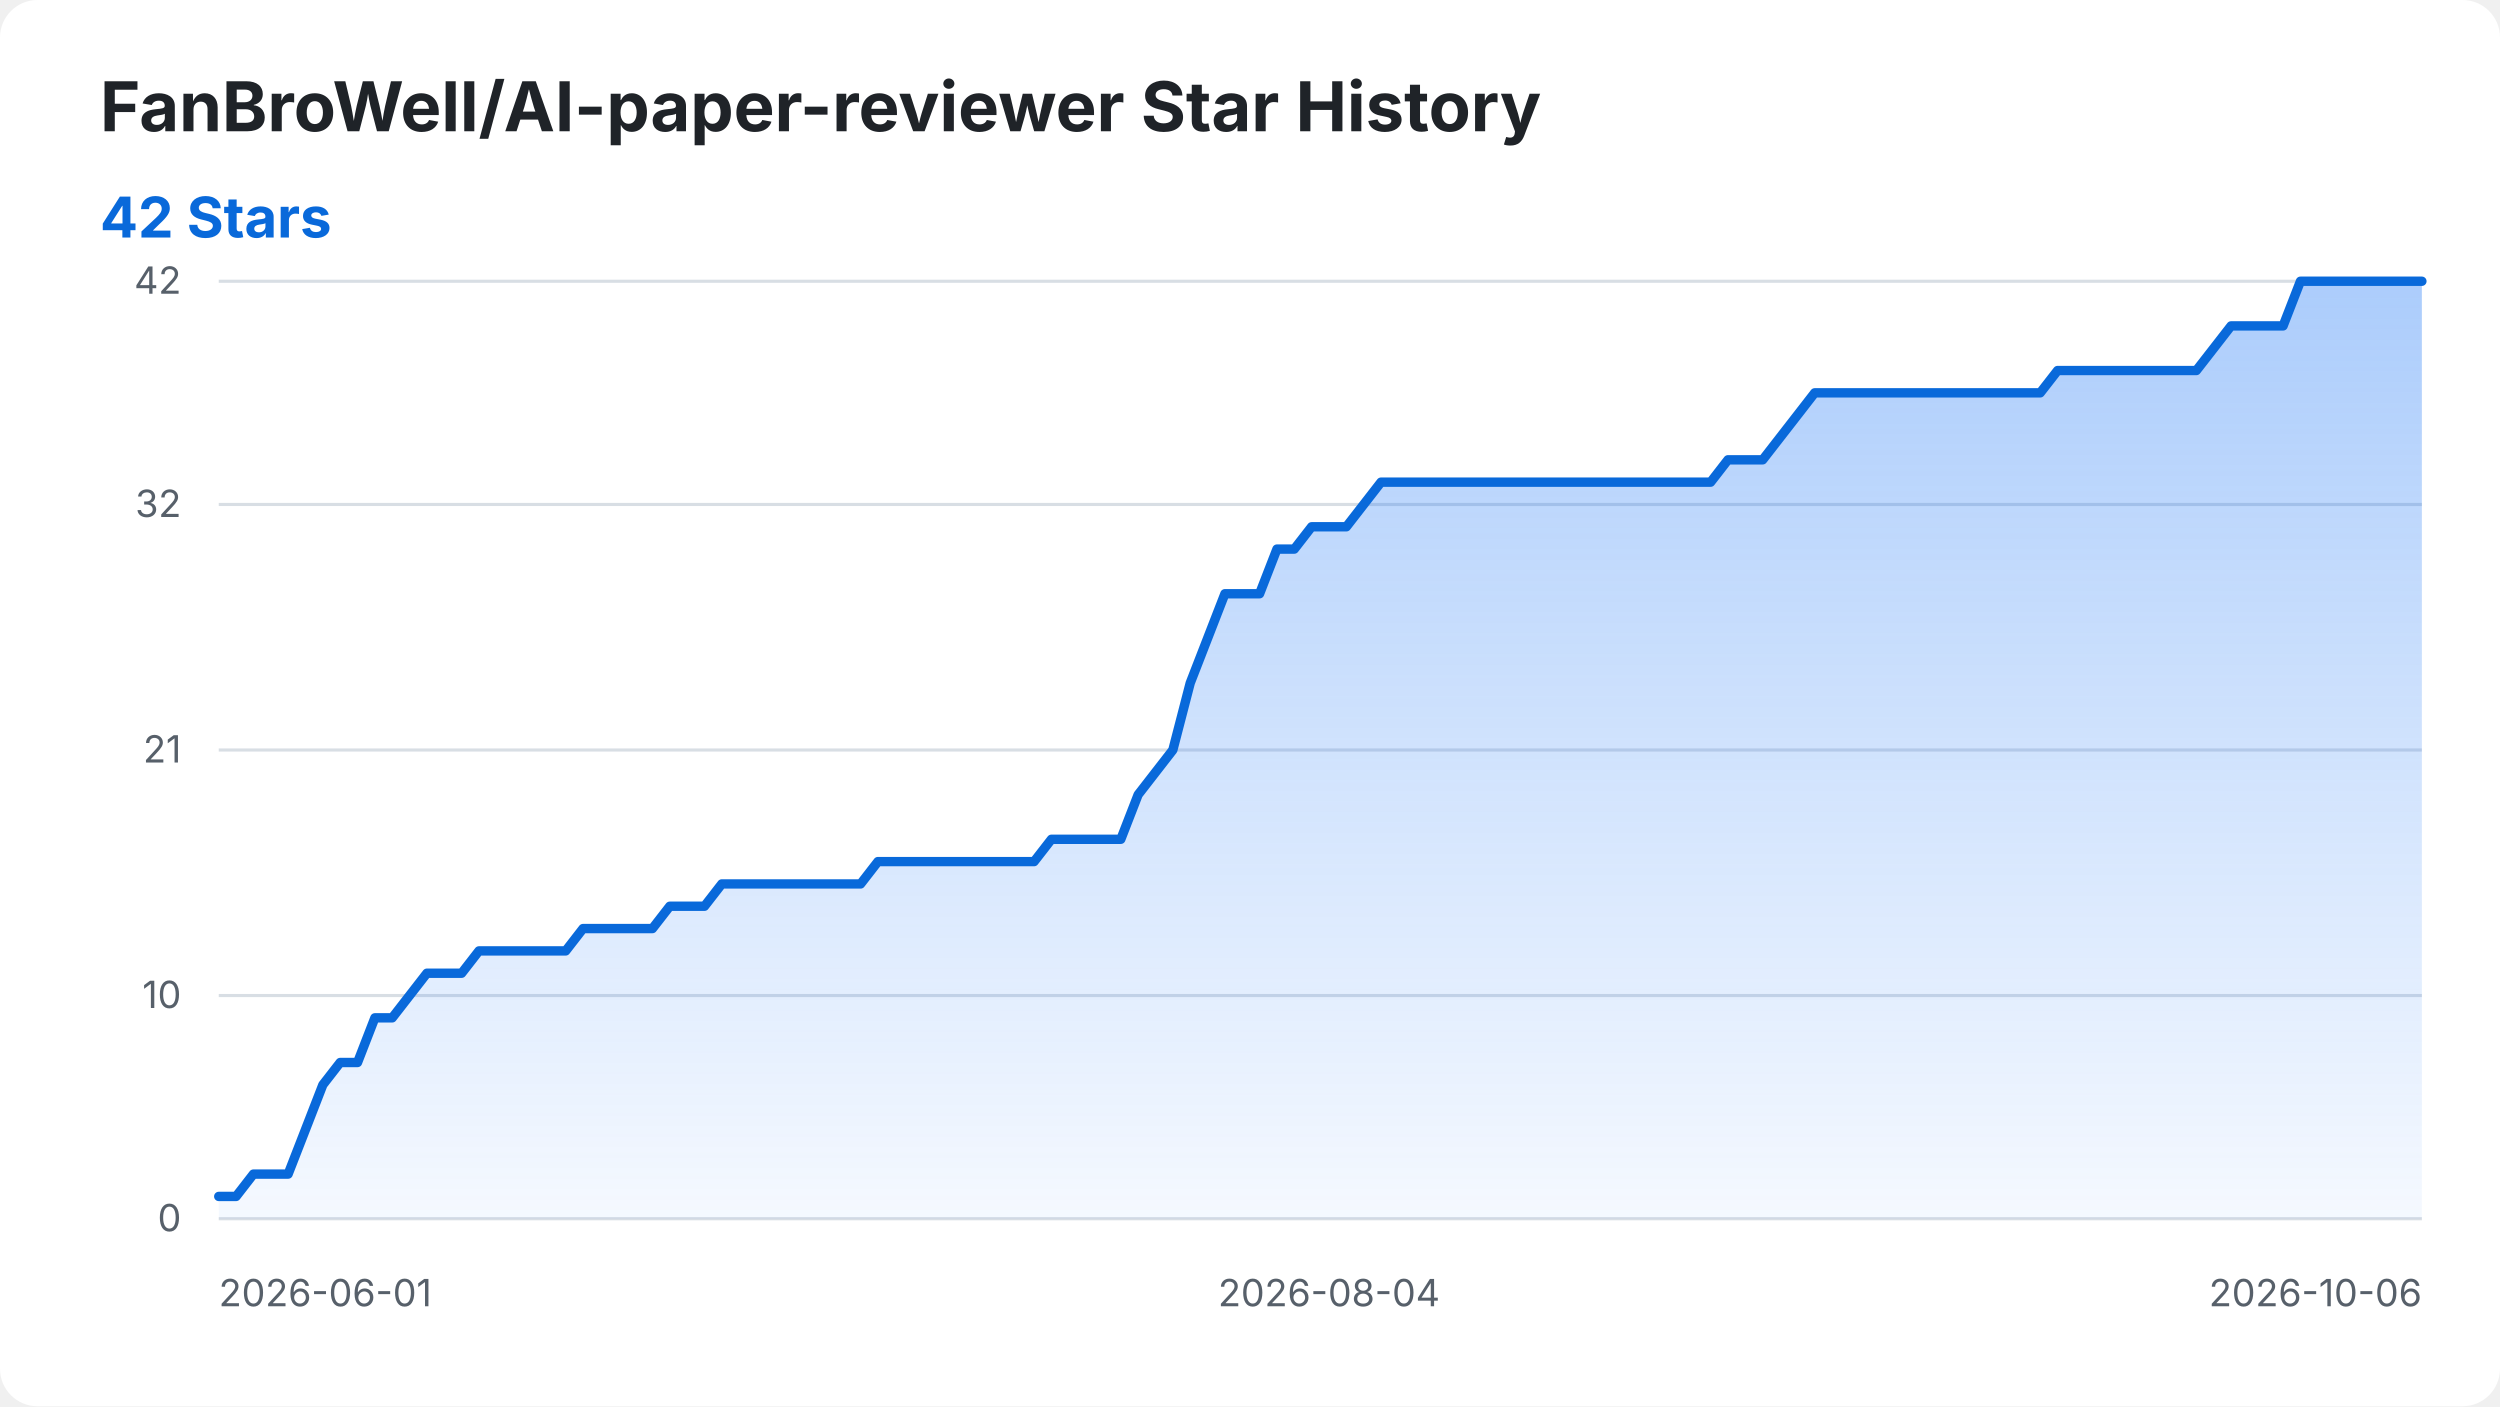
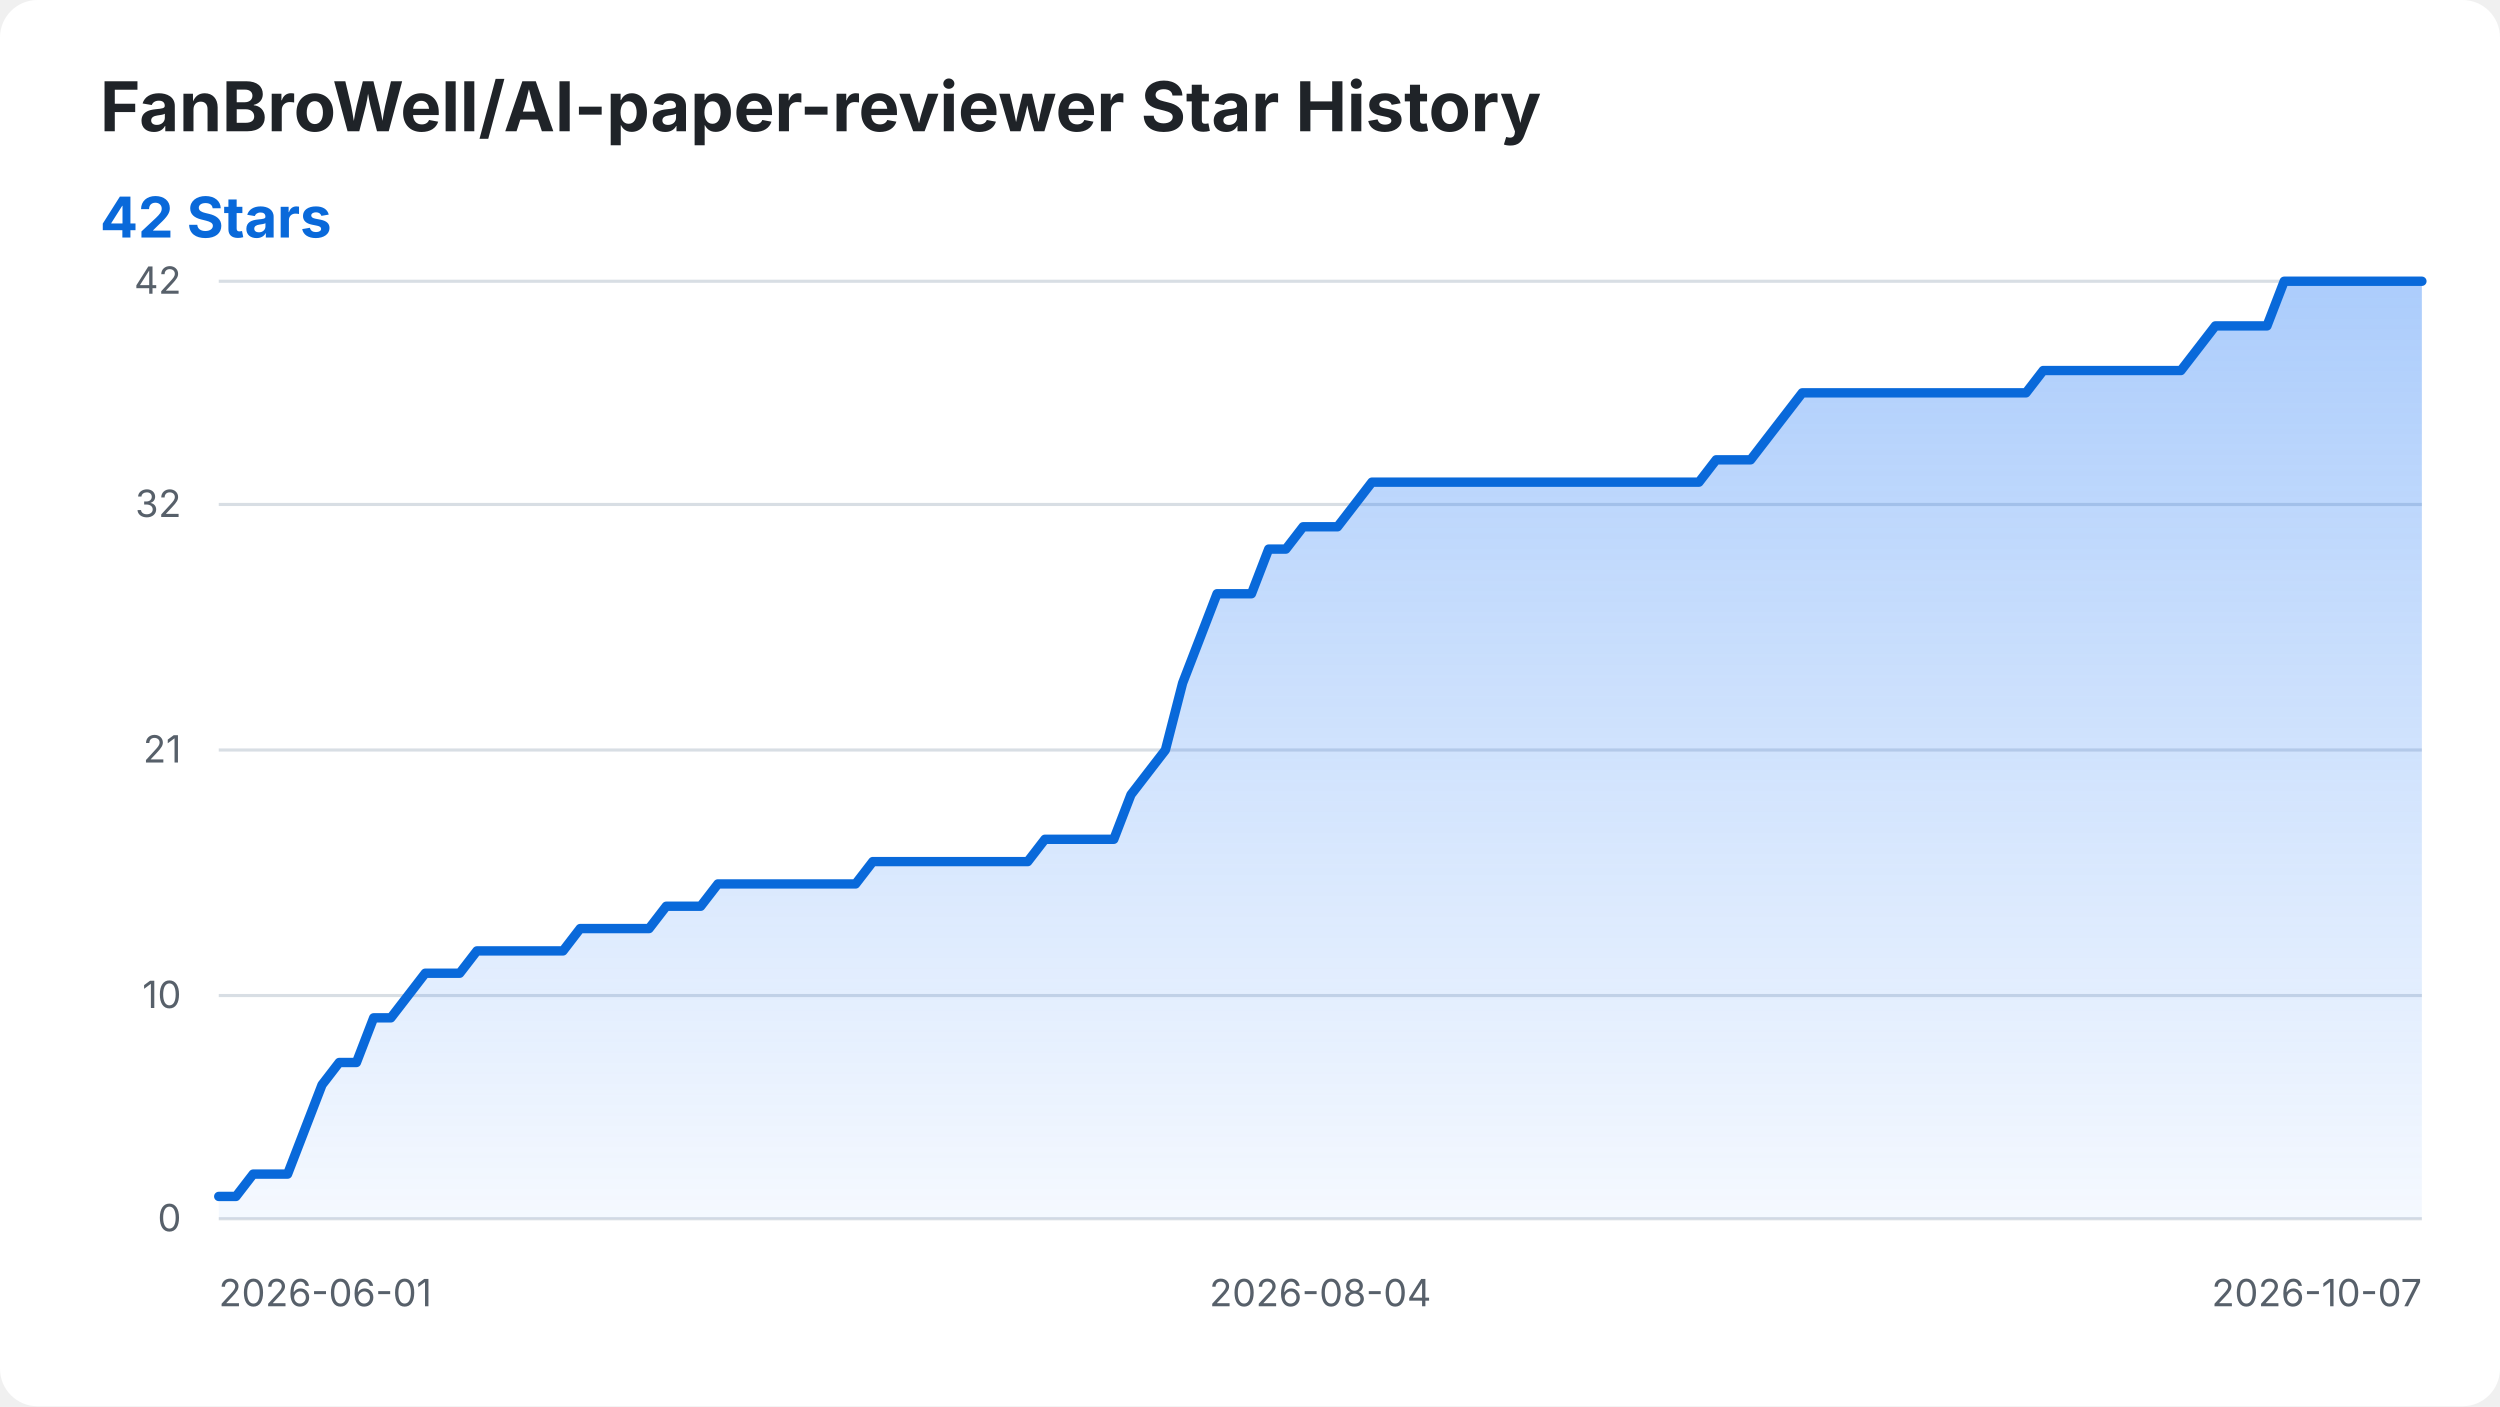
<svg xmlns="http://www.w3.org/2000/svg" width="800" height="450" viewBox="0 0 800 450" role="img" aria-labelledby="title desc">
  <style>
    .background { fill: #ffffff; }
    .title { fill: #1f2328; font: 700 22px -apple-system, BlinkMacSystemFont, "Segoe UI", sans-serif; }
    .summary { fill: #0969da; font: 700 18px -apple-system, BlinkMacSystemFont, "Segoe UI", sans-serif; }
    .axis-label { fill: #57606a; font: 12px -apple-system, BlinkMacSystemFont, "Segoe UI", sans-serif; }
    .grid { stroke: #d8dee4; stroke-width: 1; }
    .star-area { fill: url(#area-gradient); }
    .star-line { fill: none; stroke: #0969da; stroke-width: 3; stroke-linecap: round; stroke-linejoin: round; }
    @media (prefers-color-scheme: dark) {
      .background { fill: #0d1117; }
      .title { fill: #f0f6fc; }
      .axis-label { fill: #8b949e; }
      .grid { stroke: #30363d; }
      .summary { fill: #58a6ff; }
      .star-line { stroke: #58a6ff; }
    }
  </style>
  <defs>
    <linearGradient id="area-gradient" x1="0" y1="0" x2="0" y2="1">
      <stop offset="0%" stop-color="#2f81f7" stop-opacity="0.40" />
      <stop offset="100%" stop-color="#2f81f7" stop-opacity="0.05" />
    </linearGradient>
  </defs>
  <rect class="background" width="800" height="450" rx="12" />
  <text class="title" x="32" y="42">FanBroWell/AI-paper-reviewer Star History</text>
  <text class="summary" x="32" y="76">42 Stars</text>
  <line class="grid" x1="70" y1="390.00" x2="775" y2="390.00" />
  <text class="axis-label" x="58" y="394.00" text-anchor="end">0</text>
  <line class="grid" x1="70" y1="318.57" x2="775" y2="318.57" />
  <text class="axis-label" x="58" y="322.57" text-anchor="end">10</text>
  <line class="grid" x1="70" y1="240.00" x2="775" y2="240.00" />
  <text class="axis-label" x="58" y="244.00" text-anchor="end">21</text>
  <line class="grid" x1="70" y1="161.43" x2="775" y2="161.43" />
  <text class="axis-label" x="58" y="165.43" text-anchor="end">32</text>
  <line class="grid" x1="70" y1="90.00" x2="775" y2="90.00" />
  <text class="axis-label" x="58" y="94.00" text-anchor="end">42</text>
  <text class="axis-label" x="70.00" y="418" text-anchor="start">2026-06-01</text>
-   <text class="axis-label" x="425.28" y="418" text-anchor="middle">2026-08-04</text>
-   <text class="axis-label" x="775.00" y="418" text-anchor="end">2026-10-06</text>
-   <path class="star-area" d="M 70.00 390.00 L 70.00 382.86 L 75.55 382.86 L 81.10 375.71 L 86.65 375.71 L 92.20 375.71 L 97.76 361.43 L 103.31 347.14 L 108.86 340.00 L 114.41 340.00 L 119.96 325.71 L 125.51 325.71 L 131.06 318.57 L 136.61 311.43 L 142.17 311.43 L 147.72 311.43 L 153.27 304.29 L 158.82 304.29 L 164.37 304.29 L 169.92 304.29 L 175.47 304.29 L 181.02 304.29 L 186.57 297.14 L 192.13 297.14 L 197.68 297.14 L 203.23 297.14 L 208.78 297.14 L 214.33 290.00 L 219.88 290.00 L 225.43 290.00 L 230.98 282.86 L 236.54 282.86 L 242.09 282.86 L 247.64 282.86 L 253.19 282.86 L 258.74 282.86 L 264.29 282.86 L 269.84 282.86 L 275.39 282.86 L 280.94 275.71 L 286.50 275.71 L 292.05 275.71 L 297.60 275.71 L 303.15 275.71 L 308.70 275.71 L 314.25 275.71 L 319.80 275.71 L 325.35 275.71 L 330.91 275.71 L 336.46 268.57 L 342.01 268.57 L 347.56 268.57 L 353.11 268.57 L 358.66 268.57 L 364.21 254.29 L 369.76 247.14 L 375.31 240.00 L 380.87 218.57 L 386.42 204.29 L 391.97 190.00 L 397.52 190.00 L 403.07 190.00 L 408.62 175.71 L 414.17 175.71 L 419.72 168.57 L 425.28 168.57 L 430.83 168.57 L 436.38 161.43 L 441.93 154.29 L 447.48 154.29 L 453.03 154.29 L 458.58 154.29 L 464.13 154.29 L 469.69 154.29 L 475.24 154.29 L 480.79 154.29 L 486.34 154.29 L 491.89 154.29 L 497.44 154.29 L 502.99 154.29 L 508.54 154.29 L 514.09 154.29 L 519.65 154.29 L 525.20 154.29 L 530.75 154.29 L 536.30 154.29 L 541.85 154.29 L 547.40 154.29 L 552.95 147.14 L 558.50 147.14 L 564.06 147.14 L 569.61 140.00 L 575.16 132.86 L 580.71 125.71 L 586.26 125.71 L 591.81 125.71 L 597.36 125.71 L 602.91 125.71 L 608.46 125.71 L 614.02 125.71 L 619.57 125.71 L 625.12 125.71 L 630.67 125.71 L 636.22 125.71 L 641.77 125.71 L 647.32 125.71 L 652.87 125.71 L 658.43 118.57 L 663.98 118.57 L 669.53 118.57 L 675.08 118.57 L 680.63 118.57 L 686.18 118.57 L 691.73 118.57 L 697.28 118.57 L 702.83 118.57 L 708.39 111.43 L 713.94 104.29 L 719.49 104.29 L 725.04 104.29 L 730.59 104.29 L 736.14 90.00 L 741.69 90.00 L 747.24 90.00 L 752.80 90.00 L 758.35 90.00 L 763.90 90.00 L 769.45 90.00 L 775.00 90.00 L 775.00 390.00 Z" />
-   <path class="star-line" d="M 70.00 382.86 L 75.55 382.86 L 81.10 375.71 L 86.65 375.71 L 92.20 375.71 L 97.76 361.43 L 103.31 347.14 L 108.86 340.00 L 114.41 340.00 L 119.96 325.71 L 125.51 325.71 L 131.06 318.57 L 136.61 311.43 L 142.17 311.43 L 147.72 311.43 L 153.27 304.29 L 158.82 304.29 L 164.37 304.29 L 169.92 304.29 L 175.47 304.29 L 181.02 304.29 L 186.57 297.14 L 192.13 297.14 L 197.68 297.14 L 203.23 297.14 L 208.78 297.14 L 214.33 290.00 L 219.88 290.00 L 225.43 290.00 L 230.98 282.86 L 236.54 282.86 L 242.09 282.86 L 247.64 282.86 L 253.19 282.86 L 258.74 282.86 L 264.29 282.86 L 269.84 282.86 L 275.39 282.86 L 280.94 275.71 L 286.50 275.71 L 292.05 275.71 L 297.60 275.71 L 303.15 275.71 L 308.70 275.71 L 314.25 275.71 L 319.80 275.71 L 325.35 275.71 L 330.91 275.71 L 336.46 268.57 L 342.01 268.57 L 347.56 268.57 L 353.11 268.57 L 358.66 268.57 L 364.21 254.29 L 369.76 247.14 L 375.31 240.00 L 380.87 218.57 L 386.42 204.29 L 391.97 190.00 L 397.52 190.00 L 403.07 190.00 L 408.62 175.71 L 414.17 175.71 L 419.72 168.57 L 425.28 168.57 L 430.83 168.57 L 436.38 161.43 L 441.93 154.29 L 447.48 154.29 L 453.03 154.29 L 458.58 154.29 L 464.13 154.29 L 469.69 154.29 L 475.24 154.29 L 480.79 154.29 L 486.34 154.29 L 491.89 154.29 L 497.44 154.29 L 502.99 154.29 L 508.54 154.29 L 514.09 154.29 L 519.65 154.29 L 525.20 154.29 L 530.75 154.29 L 536.30 154.29 L 541.85 154.29 L 547.40 154.29 L 552.95 147.14 L 558.50 147.14 L 564.06 147.14 L 569.61 140.00 L 575.16 132.86 L 580.71 125.71 L 586.26 125.71 L 591.81 125.71 L 597.36 125.71 L 602.91 125.71 L 608.46 125.71 L 614.02 125.71 L 619.57 125.71 L 625.12 125.71 L 630.67 125.71 L 636.22 125.71 L 641.77 125.71 L 647.32 125.71 L 652.87 125.71 L 658.43 118.57 L 663.98 118.57 L 669.53 118.57 L 675.08 118.57 L 680.63 118.57 L 686.18 118.57 L 691.73 118.57 L 697.28 118.57 L 702.83 118.57 L 708.39 111.43 L 713.94 104.29 L 719.49 104.29 L 725.04 104.29 L 730.59 104.29 L 736.14 90.00 L 741.69 90.00 L 747.24 90.00 L 752.80 90.00 L 758.35 90.00 L 763.90 90.00 L 769.45 90.00 L 775.00 90.00" />
+   <text class="axis-label" x="422.50" y="418" text-anchor="middle">2026-08-04</text>
+   <text class="axis-label" x="775.00" y="418" text-anchor="end">2026-10-07</text>
+   <path class="star-area" d="M 70.00 390.00 L 70.00 382.86 L 75.51 382.86 L 81.02 375.71 L 86.52 375.71 L 92.03 375.71 L 97.54 361.43 L 103.05 347.14 L 108.55 340.00 L 114.06 340.00 L 119.57 325.71 L 125.08 325.71 L 130.59 318.57 L 136.09 311.43 L 141.60 311.43 L 147.11 311.43 L 152.62 304.29 L 158.12 304.29 L 163.63 304.29 L 169.14 304.29 L 174.65 304.29 L 180.16 304.29 L 185.66 297.14 L 191.17 297.14 L 196.68 297.14 L 202.19 297.14 L 207.70 297.14 L 213.20 290.00 L 218.71 290.00 L 224.22 290.00 L 229.73 282.86 L 235.23 282.86 L 240.74 282.86 L 246.25 282.86 L 251.76 282.86 L 257.27 282.86 L 262.77 282.86 L 268.28 282.86 L 273.79 282.86 L 279.30 275.71 L 284.80 275.71 L 290.31 275.71 L 295.82 275.71 L 301.33 275.71 L 306.84 275.71 L 312.34 275.71 L 317.85 275.71 L 323.36 275.71 L 328.87 275.71 L 334.38 268.57 L 339.88 268.57 L 345.39 268.57 L 350.90 268.57 L 356.41 268.57 L 361.91 254.29 L 367.42 247.14 L 372.93 240.00 L 378.44 218.57 L 383.95 204.29 L 389.45 190.00 L 394.96 190.00 L 400.47 190.00 L 405.98 175.71 L 411.48 175.71 L 416.99 168.57 L 422.50 168.57 L 428.01 168.57 L 433.52 161.43 L 439.02 154.29 L 444.53 154.29 L 450.04 154.29 L 455.55 154.29 L 461.05 154.29 L 466.56 154.29 L 472.07 154.29 L 477.58 154.29 L 483.09 154.29 L 488.59 154.29 L 494.10 154.29 L 499.61 154.29 L 505.12 154.29 L 510.62 154.29 L 516.13 154.29 L 521.64 154.29 L 527.15 154.29 L 532.66 154.29 L 538.16 154.29 L 543.67 154.29 L 549.18 147.14 L 554.69 147.14 L 560.20 147.14 L 565.70 140.00 L 571.21 132.86 L 576.72 125.71 L 582.23 125.71 L 587.73 125.71 L 593.24 125.71 L 598.75 125.71 L 604.26 125.71 L 609.77 125.71 L 615.27 125.71 L 620.78 125.71 L 626.29 125.71 L 631.80 125.71 L 637.30 125.71 L 642.81 125.71 L 648.32 125.71 L 653.83 118.57 L 659.34 118.57 L 664.84 118.57 L 670.35 118.57 L 675.86 118.57 L 681.37 118.57 L 686.88 118.57 L 692.38 118.57 L 697.89 118.57 L 703.40 111.43 L 708.91 104.29 L 714.41 104.29 L 719.92 104.29 L 725.43 104.29 L 730.94 90.00 L 736.45 90.00 L 741.95 90.00 L 747.46 90.00 L 752.97 90.00 L 758.48 90.00 L 763.98 90.00 L 769.49 90.00 L 775.00 90.00 L 775.00 390.00 Z" />
+   <path class="star-line" d="M 70.00 382.86 L 75.51 382.86 L 81.02 375.71 L 86.52 375.71 L 92.03 375.71 L 97.54 361.43 L 103.05 347.14 L 108.55 340.00 L 114.06 340.00 L 119.57 325.71 L 125.08 325.71 L 130.59 318.57 L 136.09 311.43 L 141.60 311.43 L 147.11 311.43 L 152.62 304.29 L 158.12 304.29 L 163.63 304.29 L 169.14 304.29 L 174.65 304.29 L 180.16 304.29 L 185.66 297.14 L 191.17 297.14 L 196.68 297.14 L 202.19 297.14 L 207.70 297.14 L 213.20 290.00 L 218.71 290.00 L 224.22 290.00 L 229.73 282.86 L 235.23 282.86 L 240.74 282.86 L 246.25 282.86 L 251.76 282.86 L 257.27 282.86 L 262.77 282.86 L 268.28 282.86 L 273.79 282.86 L 279.30 275.71 L 284.80 275.71 L 290.31 275.71 L 295.82 275.71 L 301.33 275.71 L 306.84 275.71 L 312.34 275.71 L 317.85 275.71 L 323.36 275.71 L 328.87 275.71 L 334.38 268.57 L 339.88 268.57 L 345.39 268.57 L 350.90 268.57 L 356.41 268.57 L 361.91 254.29 L 367.42 247.14 L 372.93 240.00 L 378.44 218.57 L 383.95 204.29 L 389.45 190.00 L 394.96 190.00 L 400.47 190.00 L 405.98 175.71 L 411.48 175.71 L 416.99 168.57 L 422.50 168.57 L 428.01 168.57 L 433.52 161.43 L 439.02 154.29 L 444.53 154.29 L 450.04 154.29 L 455.55 154.29 L 461.05 154.29 L 466.56 154.29 L 472.07 154.29 L 477.58 154.29 L 483.09 154.29 L 488.59 154.29 L 494.10 154.29 L 499.61 154.29 L 505.12 154.29 L 510.62 154.29 L 516.13 154.29 L 521.64 154.29 L 527.15 154.29 L 532.66 154.29 L 538.16 154.29 L 543.67 154.29 L 549.18 147.14 L 554.69 147.14 L 560.20 147.14 L 565.70 140.00 L 571.21 132.86 L 576.72 125.71 L 582.23 125.71 L 587.73 125.71 L 593.24 125.71 L 598.75 125.71 L 604.26 125.71 L 609.77 125.71 L 615.27 125.71 L 620.78 125.71 L 626.29 125.71 L 631.80 125.71 L 637.30 125.71 L 642.81 125.71 L 648.32 125.71 L 653.83 118.57 L 659.34 118.57 L 664.84 118.57 L 670.35 118.57 L 675.86 118.57 L 681.37 118.57 L 686.88 118.57 L 692.38 118.57 L 697.89 118.57 L 703.40 111.43 L 708.91 104.29 L 714.41 104.29 L 719.92 104.29 L 725.43 104.29 L 730.94 90.00 L 736.45 90.00 L 741.95 90.00 L 747.46 90.00 L 752.97 90.00 L 758.48 90.00 L 763.98 90.00 L 769.49 90.00 L 775.00 90.00" />
</svg>
